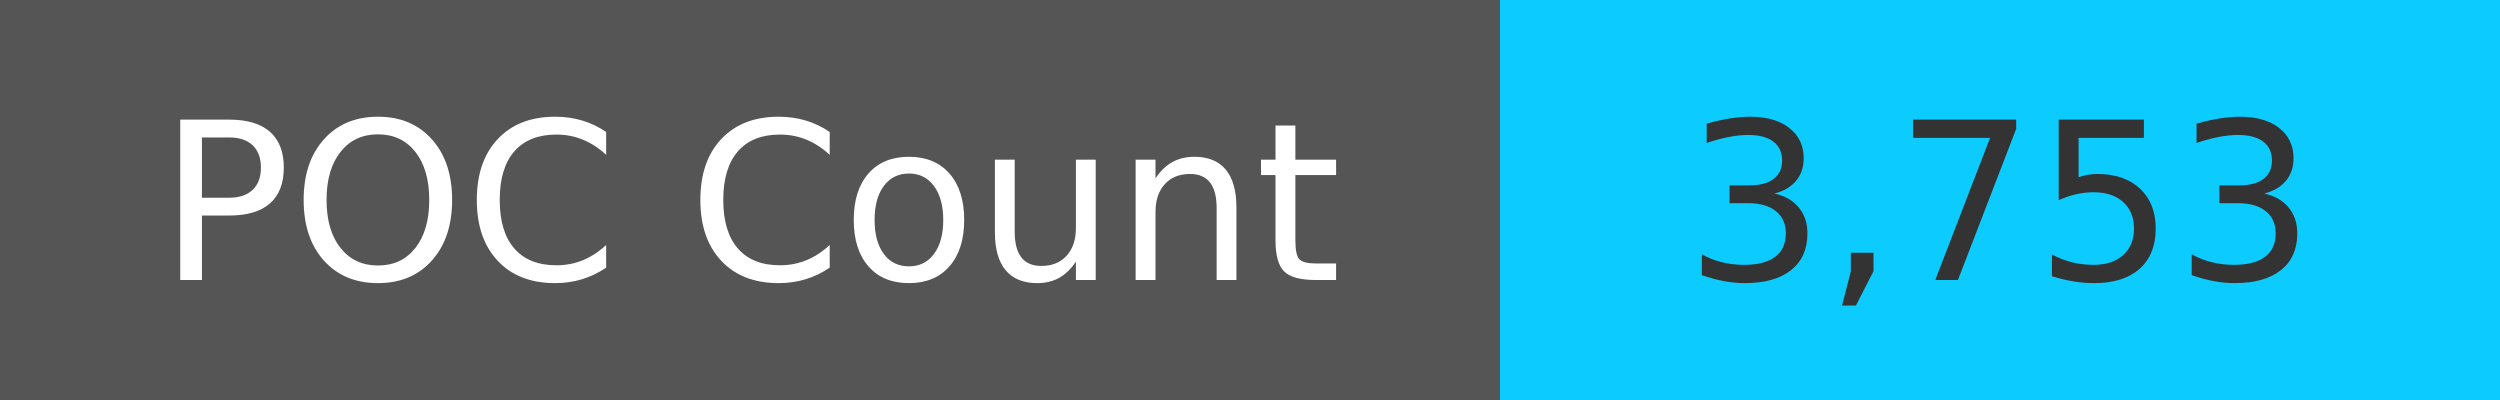
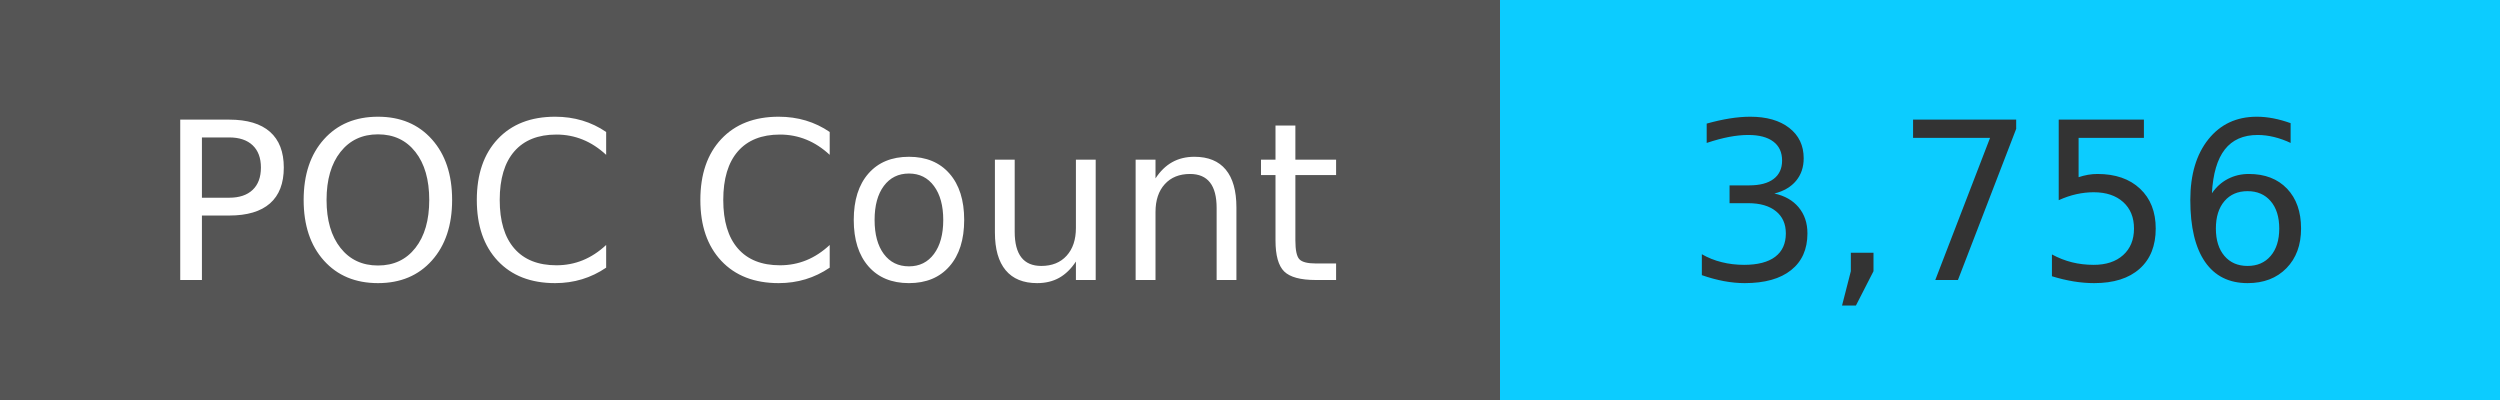
<svg xmlns="http://www.w3.org/2000/svg" width="125" height="20" role="img">
  <linearGradient id="s" x2="0" y2="100%">
    <stop offset="0" stop-color="#bbb" stop-opacity=".1" />
    <stop offset="1" stop-opacity=".1" />
  </linearGradient>
  <g>
    <rect width="75" height="20" fill="#555" />
    <rect x="75" width="267" height="20" fill="#0cccff" />
  </g>
  <g fill="#fff" text-anchor="middle" font-family="Verdana,Geneva,DejaVu Sans,sans-serif" text-rendering="geometricPrecision" font-size="110">
    <text x="375" y="140" transform="scale(.1)" fill="#fff">
            POC Count
        </text>
    <text x="1000" y="140" transform="scale(.1)" fill="#333">
-             3,753
+             3,756
        </text>
  </g>
</svg>
